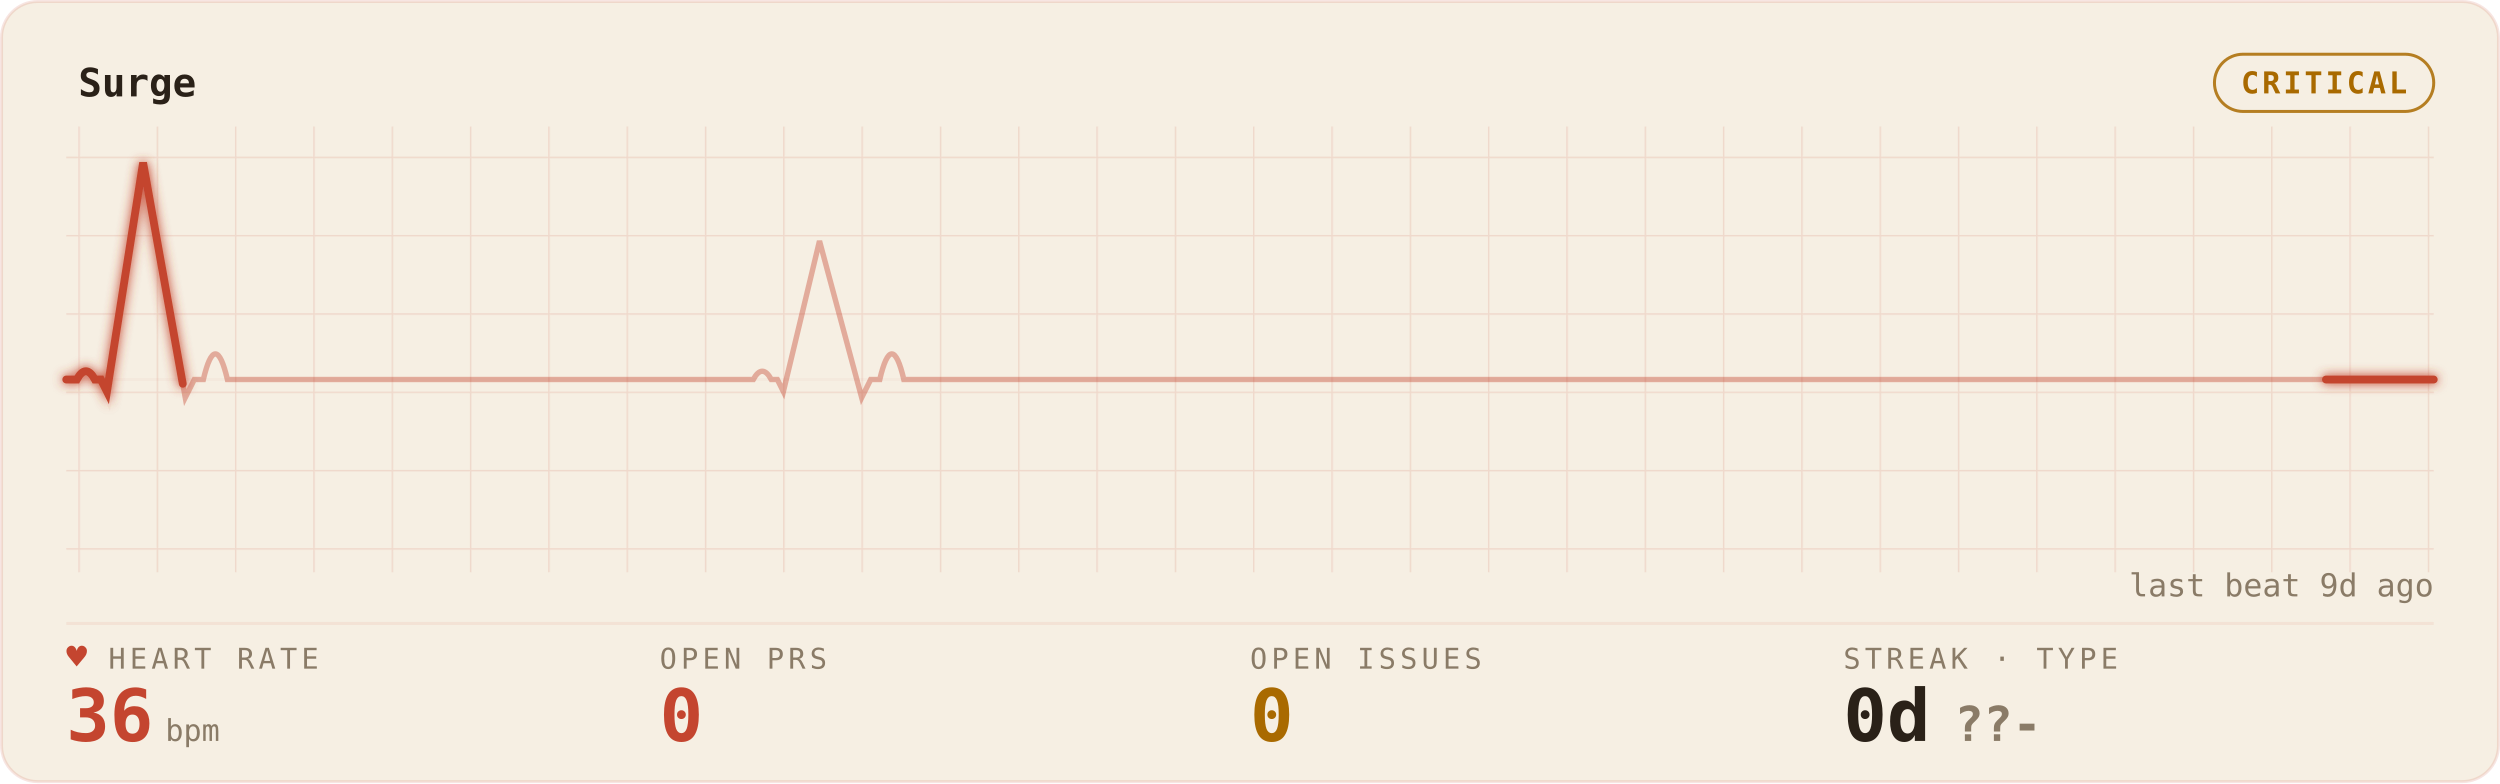
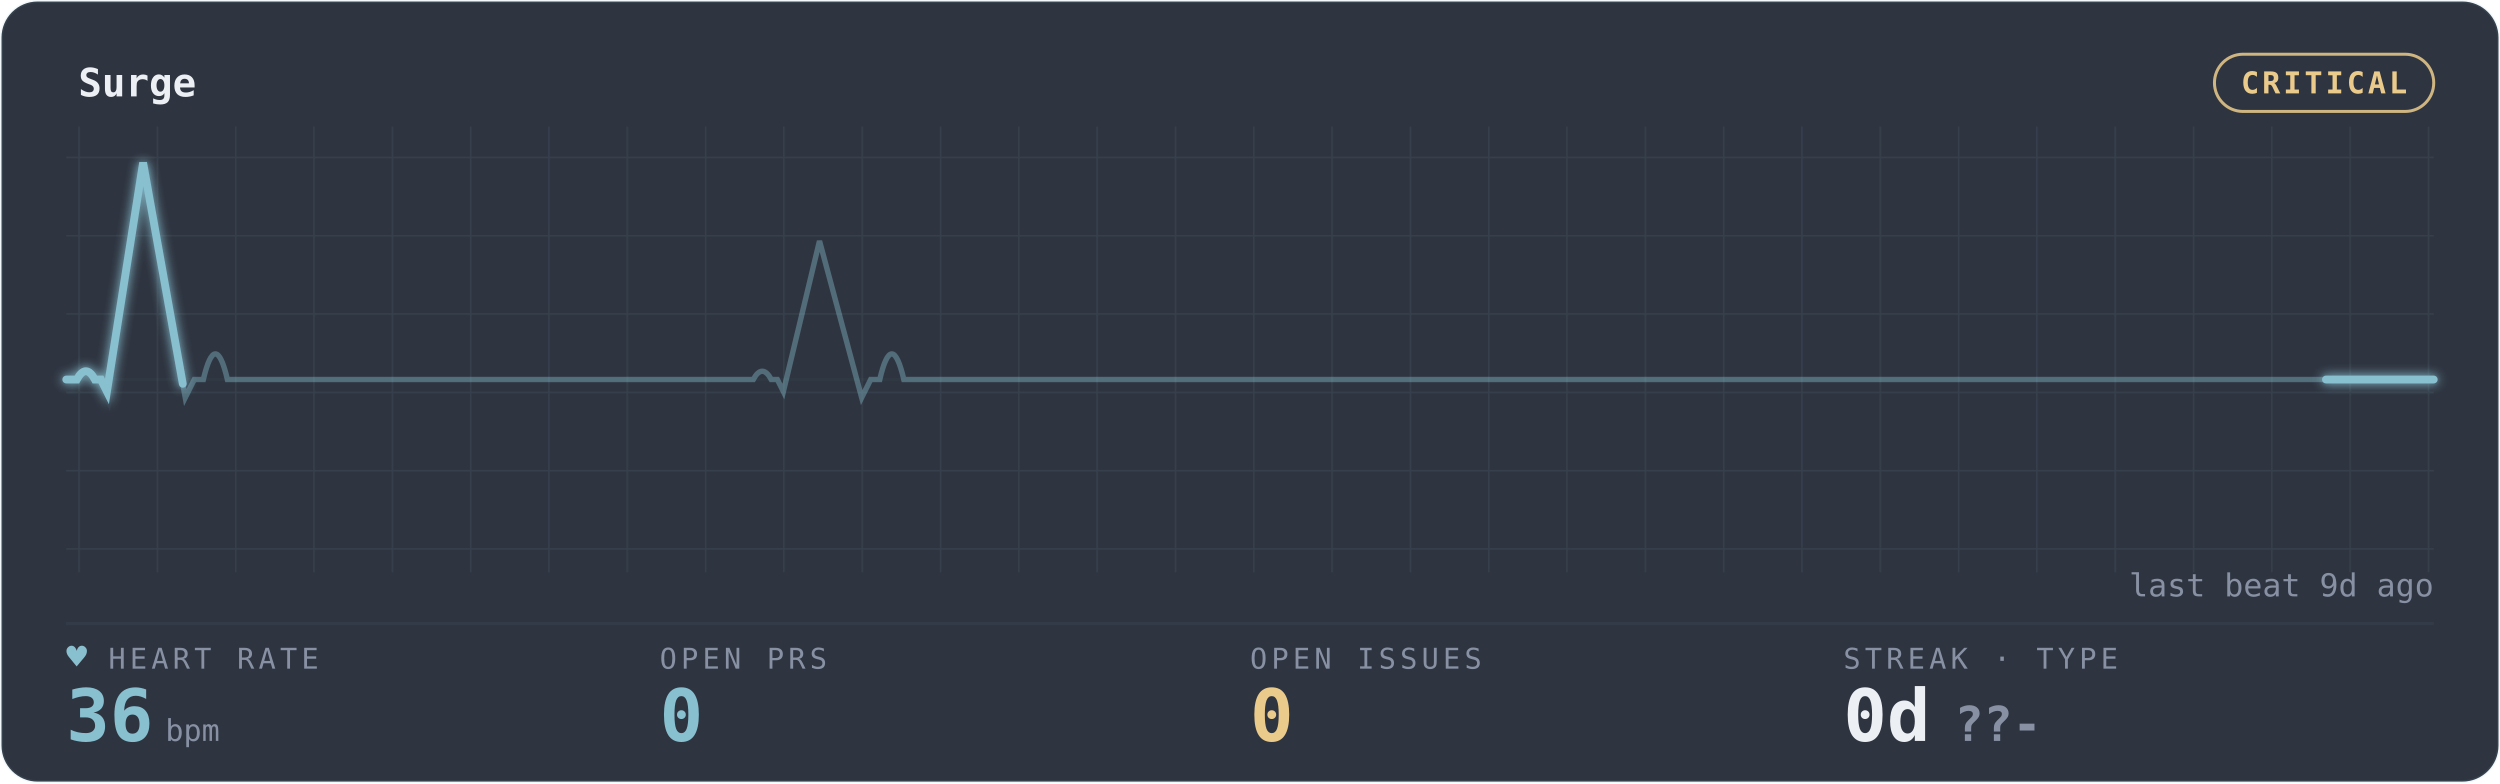
<svg xmlns="http://www.w3.org/2000/svg" width="100%" viewBox="0 0 830 260" role="img" aria-labelledby="gp-title gp-desc">
  <style>.gp-trail{animation:gp-sweep 10s linear infinite}
       .gp-sweep{animation:gp-sweep 10s linear infinite}
       .gp-grid-pulse{animation:gp-grid-breathe 18s ease-in-out infinite}
       .gp-pill-pulse{animation:gp-pill-breathe 4.8s ease-in-out infinite}
       .gp-heart{animation:gp-thump 1.65s ease-in-out infinite;transform-origin:center;transform-box:fill-box}
       .gp-dot{animation:gp-blink 1.8s ease-in-out infinite}
       @keyframes gp-sweep{from{stroke-dashoffset:1000}to{stroke-dashoffset:0}}
       @keyframes gp-grid-breathe{0%,100%{opacity:.72}50%{opacity:.96}}
       @keyframes gp-pill-breathe{0%,100%{opacity:.72}50%{opacity:1}}
       @keyframes gp-thump{0%,100%{transform:scale(1)}20%{transform:scale(1.12)}40%{transform:scale(1)}}
       @keyframes gp-blink{50%{opacity:.25}}@media (prefers-reduced-motion:reduce){*{animation:none !important}}</style>
  <defs>
    <filter id="gp-glow" x="-20%" y="-40%" width="140%" height="180%">
      <feGaussianBlur stdDeviation="1.7" result="b" />
      <feMerge>
        <feMergeNode in="b" />
        <feMergeNode in="SourceGraphic" />
      </feMerge>
    </filter>
    <pattern id="gp-grid" width="26" height="26" patternUnits="userSpaceOnUse">
-       <path d="M26 0H0V26" fill="none" stroke="rgba(196,69,47,0.14)" stroke-width="1" />
+       <path d="M26 0H0V26" fill="none" stroke="rgba(136,192,208,0.10)" stroke-width="1" />
    </pattern>
  </defs>
-   <rect x="0.5" y="0.5" width="829" height="259" rx="12" fill="#F6EFE3" stroke="rgba(196,69,47,0.14)" />
+   <rect x="0.5" y="0.5" width="829" height="259" rx="12" fill="#2E3440" stroke="rgba(136,192,208,0.10)" />
  <rect x="22" y="42" width="786" height="148" fill="url(#gp-grid)" opacity="0.9" class="gp-grid-pulse" />
-   <text x="26" y="32" font-family="ui-monospace,'SF Mono','Cascadia Code',Menlo,Consolas,monospace" font-size="13" font-weight="600" fill="#2A2118">Surge</text>
-   <rect class="gp-pill-pulse" x="735.2" y="18" width="72.8" height="19" rx="9.5" fill="none" stroke="#A96A00" opacity="0.85" />
-   <text x="771.6" y="31" text-anchor="middle" font-family="ui-monospace,'SF Mono','Cascadia Code',Menlo,Consolas,monospace" font-size="10" font-weight="600" fill="#A96A00" letter-spacing="1">CRITICAL</text>
-   <line x1="22" y1="207" x2="808" y2="207" stroke="rgba(196,69,47,0.14)" stroke-width="1" opacity="0.55" />
-   <line x1="22" y1="126" x2="808" y2="126" stroke="rgba(196,69,47,0.14)" stroke-width="1" opacity="0.25" />
-   <path d="M22 126 h3.505 q3 -5.5 6 0 h2 l2 4 l12 -76 l14 78 l3 -6 h3 q4 -17 8 0 h2.637 h56.143 h56.143 h56.143 h3.505 q3 -5.5 6 0 h2 l2 4 l12 -50 l14 52 l3 -6 h3 q4 -17 8 0 h2.637 h56.143 h56.143 h56.143 h56.143 h56.143 h56.143 h56.143 h56.143 h56.143 H808" fill="none" stroke="#C4452F" stroke-width="1.8" opacity="0.40" />
-   <path class="gp-trail" d="M22 126 h3.505 q3 -5.5 6 0 h2 l2 4 l12 -76 l14 78 l3 -6 h3 q4 -17 8 0 h2.637 h56.143 h56.143 h56.143 h3.505 q3 -5.5 6 0 h2 l2 4 l12 -50 l14 52 l3 -6 h3 q4 -17 8 0 h2.637 h56.143 h56.143 h56.143 h56.143 h56.143 h56.143 h56.143 h56.143 h56.143 H808" pathLength="1000" fill="none" stroke="#C4452F" stroke-width="4.0" stroke-linecap="round" stroke-dasharray="170 830" opacity="0.07" filter="url(#gp-glow)" />
-   <path class="gp-sweep" d="M22 126 h3.505 q3 -5.5 6 0 h2 l2 4 l12 -76 l14 78 l3 -6 h3 q4 -17 8 0 h2.637 h56.143 h56.143 h56.143 h3.505 q3 -5.5 6 0 h2 l2 4 l12 -50 l14 52 l3 -6 h3 q4 -17 8 0 h2.637 h56.143 h56.143 h56.143 h56.143 h56.143 h56.143 h56.143 h56.143 h56.143 H808" pathLength="1000" fill="none" stroke="#C4452F" stroke-width="2.6" stroke-linecap="round" stroke-dasharray="170 830" filter="url(#gp-glow)" />
-   <text x="36" y="222" font-family="ui-monospace,'SF Mono','Cascadia Code',Menlo,Consolas,monospace" font-size="9.5" letter-spacing="1.4" fill="#8A7B67">HEART RATE</text>
-   <text class="gp-heart" x="22" y="222" font-family="ui-monospace,'SF Mono','Cascadia Code',Menlo,Consolas,monospace" font-size="11.5" fill="#C4452F">♥</text>
-   <text x="22" y="246" font-family="ui-monospace,'SF Mono','Cascadia Code',Menlo,Consolas,monospace" font-size="24" font-weight="700" fill="#C4452F">36<tspan font-size="10" font-weight="400" fill="#8A7B67" dx="4">bpm</tspan>
+   <text x="26" y="32" font-family="ui-monospace,'SF Mono','Cascadia Code',Menlo,Consolas,monospace" font-size="13" font-weight="600" fill="#ECEFF4">Surge</text>
+   <rect class="gp-pill-pulse" x="735.2" y="18" width="72.8" height="19" rx="9.5" fill="none" stroke="#EBCB8B" opacity="0.85" />
+   <text x="771.6" y="31" text-anchor="middle" font-family="ui-monospace,'SF Mono','Cascadia Code',Menlo,Consolas,monospace" font-size="10" font-weight="600" fill="#EBCB8B" letter-spacing="1">CRITICAL</text>
+   <line x1="22" y1="207" x2="808" y2="207" stroke="rgba(136,192,208,0.10)" stroke-width="1" opacity="0.55" />
+   <line x1="22" y1="126" x2="808" y2="126" stroke="rgba(136,192,208,0.10)" stroke-width="1" opacity="0.25" />
+   <path d="M22 126 h3.505 q3 -5.5 6 0 h2 l2 4 l12 -76 l14 78 l3 -6 h3 q4 -17 8 0 h2.637 h56.143 h56.143 h56.143 h3.505 q3 -5.5 6 0 h2 l2 4 l12 -50 l14 52 l3 -6 h3 q4 -17 8 0 h2.637 h56.143 h56.143 h56.143 h56.143 h56.143 h56.143 h56.143 h56.143 h56.143 H808" fill="none" stroke="#88C0D0" stroke-width="1.8" opacity="0.40" />
+   <path class="gp-trail" d="M22 126 h3.505 q3 -5.5 6 0 h2 l2 4 l12 -76 l14 78 l3 -6 h3 q4 -17 8 0 h2.637 h56.143 h56.143 h56.143 h3.505 q3 -5.5 6 0 h2 l2 4 l12 -50 l14 52 l3 -6 h3 q4 -17 8 0 h2.637 h56.143 h56.143 h56.143 h56.143 h56.143 h56.143 h56.143 h56.143 h56.143 H808" pathLength="1000" fill="none" stroke="#88C0D0" stroke-width="4.0" stroke-linecap="round" stroke-dasharray="170 830" opacity="0.07" filter="url(#gp-glow)" />
+   <path class="gp-sweep" d="M22 126 h3.505 q3 -5.5 6 0 h2 l2 4 l12 -76 l14 78 l3 -6 h3 q4 -17 8 0 h2.637 h56.143 h56.143 h56.143 h3.505 q3 -5.5 6 0 h2 l2 4 l12 -50 l14 52 l3 -6 h3 q4 -17 8 0 h2.637 h56.143 h56.143 h56.143 h56.143 h56.143 h56.143 h56.143 h56.143 h56.143 H808" pathLength="1000" fill="none" stroke="#88C0D0" stroke-width="2.6" stroke-linecap="round" stroke-dasharray="170 830" filter="url(#gp-glow)" />
+   <text x="36" y="222" font-family="ui-monospace,'SF Mono','Cascadia Code',Menlo,Consolas,monospace" font-size="9.5" letter-spacing="1.4" fill="#8791A3">HEART RATE</text>
+   <text class="gp-heart" x="22" y="222" font-family="ui-monospace,'SF Mono','Cascadia Code',Menlo,Consolas,monospace" font-size="11.5" fill="#88C0D0">♥</text>
+   <text x="22" y="246" font-family="ui-monospace,'SF Mono','Cascadia Code',Menlo,Consolas,monospace" font-size="24" font-weight="700" fill="#88C0D0">36<tspan font-size="10" font-weight="400" fill="#8791A3" dx="4">bpm</tspan>
  </text>
-   <text x="219" y="222" font-family="ui-monospace,'SF Mono','Cascadia Code',Menlo,Consolas,monospace" font-size="9.5" letter-spacing="1.4" fill="#8A7B67">OPEN PRS</text>
-   <text x="219" y="246" font-family="ui-monospace,'SF Mono','Cascadia Code',Menlo,Consolas,monospace" font-size="24" font-weight="700" fill="#C4452F">0</text>
-   <text x="415" y="222" font-family="ui-monospace,'SF Mono','Cascadia Code',Menlo,Consolas,monospace" font-size="9.5" letter-spacing="1.4" fill="#8A7B67">OPEN ISSUES</text>
-   <text x="415" y="246" font-family="ui-monospace,'SF Mono','Cascadia Code',Menlo,Consolas,monospace" font-size="24" font-weight="700" fill="#A96A00">0</text>
-   <text x="612" y="222" font-family="ui-monospace,'SF Mono','Cascadia Code',Menlo,Consolas,monospace" font-size="9.5" letter-spacing="1.4" fill="#8A7B67">STREAK · TYPE</text>
-   <text x="612" y="246" font-family="ui-monospace,'SF Mono','Cascadia Code',Menlo,Consolas,monospace" font-size="24" font-weight="700" fill="#2A2118">0d<tspan fill="#8A7B67" font-size="16" dx="8">??-</tspan>
+   <text x="219" y="222" font-family="ui-monospace,'SF Mono','Cascadia Code',Menlo,Consolas,monospace" font-size="9.5" letter-spacing="1.4" fill="#8791A3">OPEN PRS</text>
+   <text x="219" y="246" font-family="ui-monospace,'SF Mono','Cascadia Code',Menlo,Consolas,monospace" font-size="24" font-weight="700" fill="#88C0D0">0</text>
+   <text x="415" y="222" font-family="ui-monospace,'SF Mono','Cascadia Code',Menlo,Consolas,monospace" font-size="9.5" letter-spacing="1.4" fill="#8791A3">OPEN ISSUES</text>
+   <text x="415" y="246" font-family="ui-monospace,'SF Mono','Cascadia Code',Menlo,Consolas,monospace" font-size="24" font-weight="700" fill="#EBCB8B">0</text>
+   <text x="612" y="222" font-family="ui-monospace,'SF Mono','Cascadia Code',Menlo,Consolas,monospace" font-size="9.5" letter-spacing="1.4" fill="#8791A3">STREAK · TYPE</text>
+   <text x="612" y="246" font-family="ui-monospace,'SF Mono','Cascadia Code',Menlo,Consolas,monospace" font-size="24" font-weight="700" fill="#ECEFF4">0d<tspan fill="#8791A3" font-size="16" dx="8">??-</tspan>
  </text>
-   <text x="808" y="198" text-anchor="end" font-family="ui-monospace,'SF Mono','Cascadia Code',Menlo,Consolas,monospace" font-size="10.5" fill="#8A7B67">last beat 9d ago</text>
+   <text x="808" y="198" text-anchor="end" font-family="ui-monospace,'SF Mono','Cascadia Code',Menlo,Consolas,monospace" font-size="10.5" fill="#8791A3">last beat 9d ago</text>
</svg>
